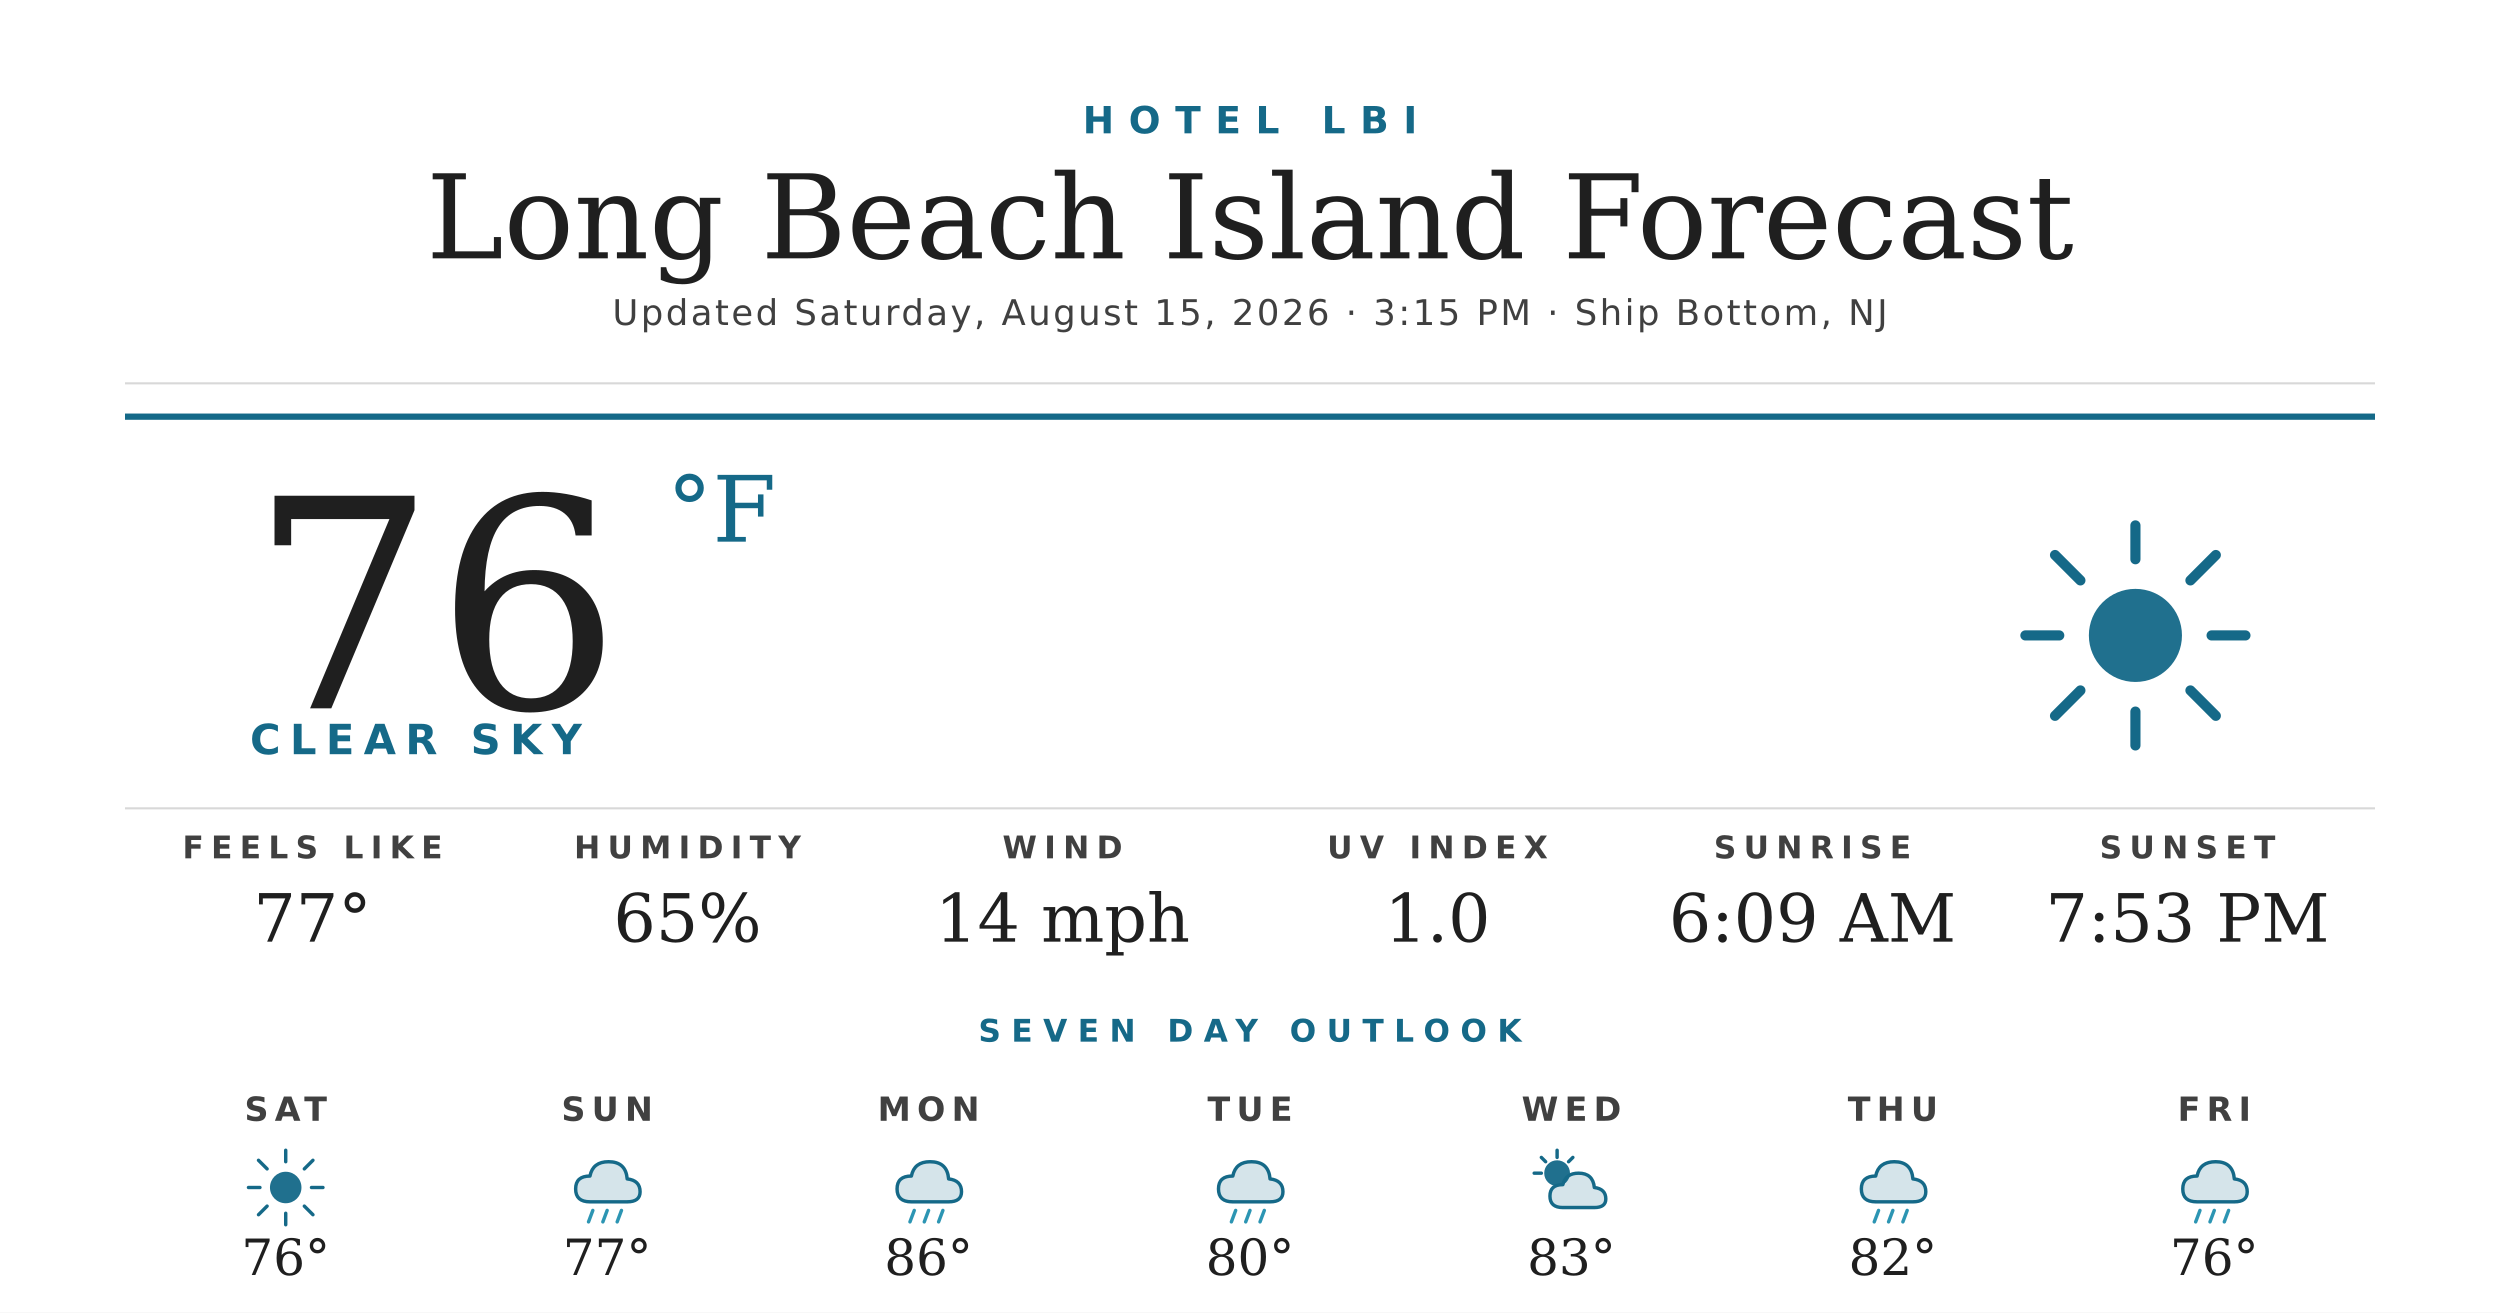
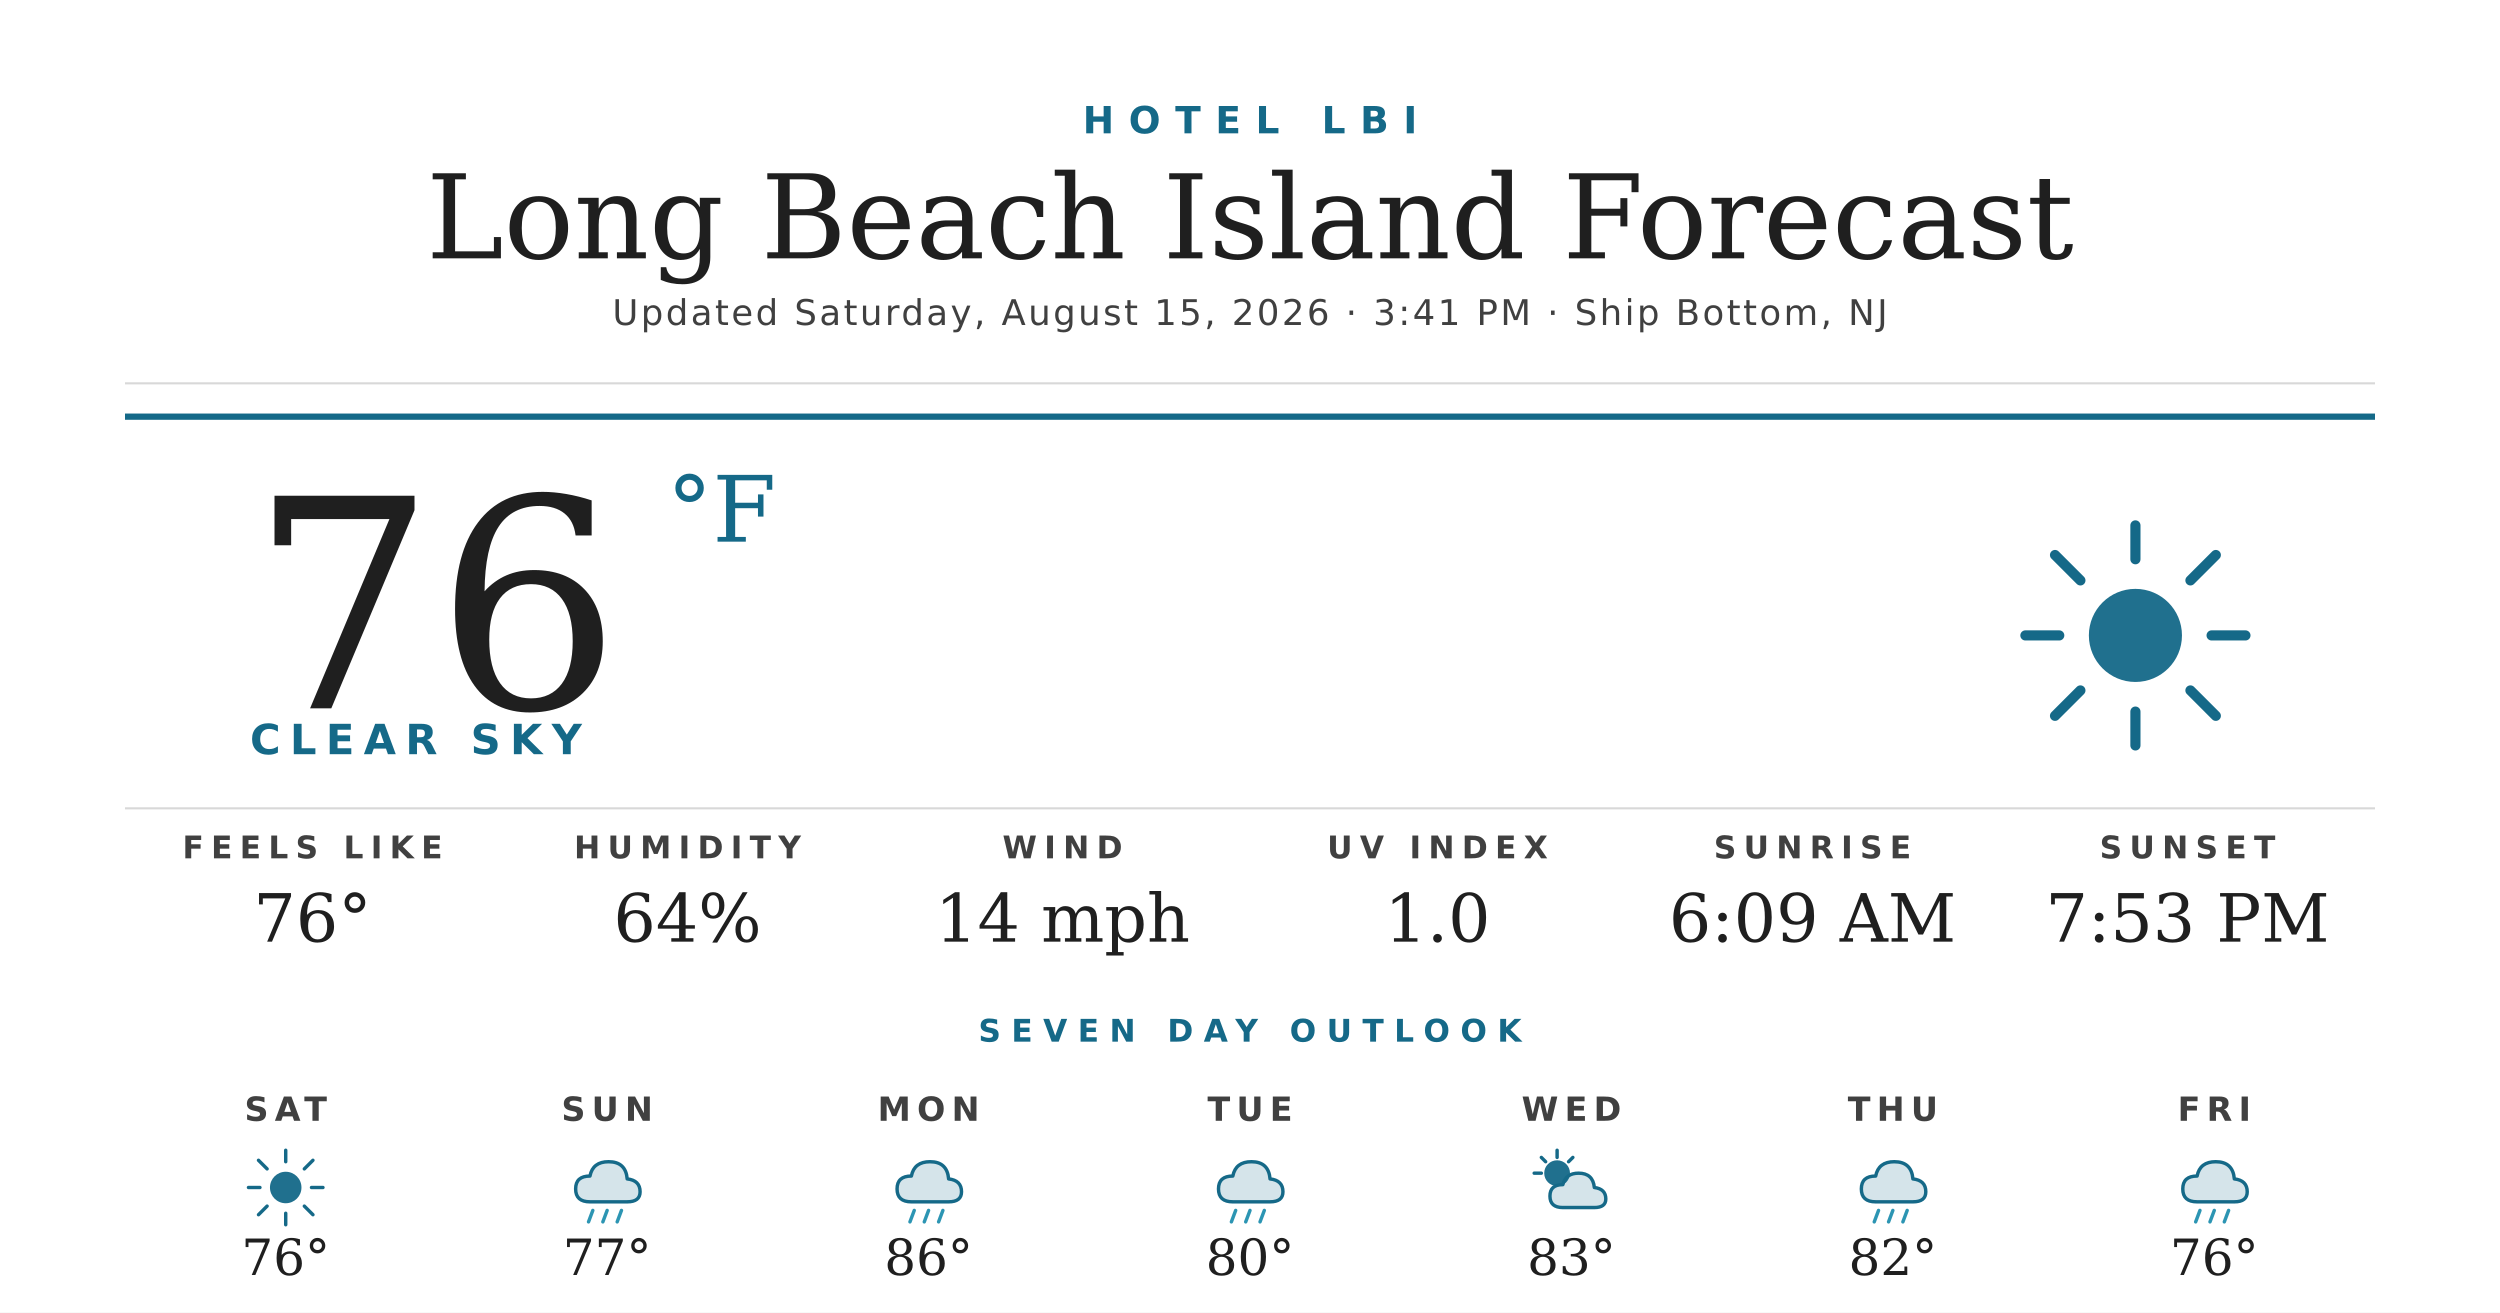
<svg xmlns="http://www.w3.org/2000/svg" width="1200" height="630" viewBox="0 0 1200 630">
  <rect width="1200" height="630" fill="#ffffff" />
  <text x="600" y="64" text-anchor="middle" font-family="'Montserrat Bold', 'Montserrat', 'DejaVu Sans', Helvetica, Arial, sans-serif" font-size="18" font-weight="700" fill="#156988" letter-spacing="7">HOTEL LBI</text>
  <text x="600" y="124" text-anchor="middle" font-family="'Prata', 'DejaVu Serif', Georgia, serif" font-size="56" fill="#1f1f1f">Long Beach Island Forecast</text>
-   <text x="600" y="156" text-anchor="middle" font-family="'Montserrat', 'DejaVu Sans', Helvetica, Arial, sans-serif" font-size="17" font-weight="500" fill="#404040" letter-spacing="1.2">Updated Saturday, August 15, 2026 · 3:15 PM · Ship Bottom, NJ</text>
+   <text x="600" y="156" text-anchor="middle" font-family="'Montserrat', 'DejaVu Sans', Helvetica, Arial, sans-serif" font-size="17" font-weight="500" fill="#404040" letter-spacing="1.2">Updated Saturday, August 15, 2026 · 3:41 PM · Ship Bottom, NJ</text>
  <line x1="60" y1="184" x2="1140" y2="184" stroke="#d8d8d8" stroke-width="1" />
  <line x1="60" y1="200" x2="1140" y2="200" stroke="#156988" stroke-width="3" />
  <text x="120" y="340" font-family="'Prata', 'DejaVu Serif', Georgia, serif" font-size="140" fill="#1f1f1f">76</text>
  <text x="320" y="260" font-family="'Prata', 'DejaVu Serif', Georgia, serif" font-size="44" fill="#156988">°F</text>
  <text x="120" y="362" font-family="'Montserrat Bold', 'Montserrat', 'DejaVu Sans', Helvetica, Arial, sans-serif" font-size="20" font-weight="700" fill="#156988" letter-spacing="4.5">CLEAR SKY</text>
  <g transform="translate(960,240) scale(2.03125)">
    <circle cx="32" cy="32" r="11" fill="#156988" opacity="0.95" />
    <g stroke="#156988" stroke-width="2.4" stroke-linecap="round">
      <line x1="32" y1="6" x2="32" y2="14" />
      <line x1="32" y1="50" x2="32" y2="58" />
      <line x1="6" y1="32" x2="14" y2="32" />
      <line x1="50" y1="32" x2="58" y2="32" />
      <line x1="13" y1="13" x2="19" y2="19" />
      <line x1="45" y1="45" x2="51" y2="51" />
      <line x1="13" y1="51" x2="19" y2="45" />
      <line x1="45" y1="19" x2="51" y2="13" />
    </g>
  </g>
  <line x1="60" y1="388" x2="1140" y2="388" stroke="#d8d8d8" stroke-width="1" />
  <text x="150" y="412" text-anchor="middle" font-family="'Montserrat Bold', 'Montserrat', 'DejaVu Sans', Helvetica, Arial, sans-serif" font-size="15" font-weight="700" fill="#404040" letter-spacing="3.5">FEELS LIKE</text>
-   <text x="150" y="452" text-anchor="middle" font-family="'Prata', 'DejaVu Serif', Georgia, serif" font-size="32" fill="#1f1f1f">77°</text>
+   <text x="150" y="452" text-anchor="middle" font-family="'Prata', 'DejaVu Serif', Georgia, serif" font-size="32" fill="#1f1f1f">76°</text>
  <text x="330" y="412" text-anchor="middle" font-family="'Montserrat Bold', 'Montserrat', 'DejaVu Sans', Helvetica, Arial, sans-serif" font-size="15" font-weight="700" fill="#404040" letter-spacing="3.5">HUMIDITY</text>
-   <text x="330" y="452" text-anchor="middle" font-family="'Prata', 'DejaVu Serif', Georgia, serif" font-size="32" fill="#1f1f1f">65%</text>
+   <text x="330" y="452" text-anchor="middle" font-family="'Prata', 'DejaVu Serif', Georgia, serif" font-size="32" fill="#1f1f1f">64%</text>
  <text x="510" y="412" text-anchor="middle" font-family="'Montserrat Bold', 'Montserrat', 'DejaVu Sans', Helvetica, Arial, sans-serif" font-size="15" font-weight="700" fill="#404040" letter-spacing="3.5">WIND</text>
  <text x="510" y="452" text-anchor="middle" font-family="'Prata', 'DejaVu Serif', Georgia, serif" font-size="32" fill="#1f1f1f">14 mph</text>
  <text x="690" y="412" text-anchor="middle" font-family="'Montserrat Bold', 'Montserrat', 'DejaVu Sans', Helvetica, Arial, sans-serif" font-size="15" font-weight="700" fill="#404040" letter-spacing="3.5">UV INDEX</text>
  <text x="690" y="452" text-anchor="middle" font-family="'Prata', 'DejaVu Serif', Georgia, serif" font-size="32" fill="#1f1f1f">1.0</text>
  <text x="870" y="412" text-anchor="middle" font-family="'Montserrat Bold', 'Montserrat', 'DejaVu Sans', Helvetica, Arial, sans-serif" font-size="15" font-weight="700" fill="#404040" letter-spacing="3.5">SUNRISE</text>
  <text x="870" y="452" text-anchor="middle" font-family="'Prata', 'DejaVu Serif', Georgia, serif" font-size="32" fill="#1f1f1f">6:09 AM</text>
  <text x="1050" y="412" text-anchor="middle" font-family="'Montserrat Bold', 'Montserrat', 'DejaVu Sans', Helvetica, Arial, sans-serif" font-size="15" font-weight="700" fill="#404040" letter-spacing="3.5">SUNSET</text>
  <text x="1050" y="452" text-anchor="middle" font-family="'Prata', 'DejaVu Serif', Georgia, serif" font-size="32" fill="#1f1f1f">7:53 PM</text>
  <text x="600" y="500" text-anchor="middle" font-family="'Montserrat Bold', 'Montserrat', 'DejaVu Sans', Helvetica, Arial, sans-serif" font-size="15" font-weight="700" fill="#156988" letter-spacing="5">SEVEN DAY OUTLOOK</text>
  <text x="137.143" y="538" text-anchor="middle" font-family="'Montserrat Bold', 'Montserrat', 'DejaVu Sans', Helvetica, Arial, sans-serif" font-size="16" font-weight="700" fill="#404040" letter-spacing="3">SAT</text>
  <g transform="translate(115.1429,548) scale(0.6875)">
    <circle cx="32" cy="32" r="11" fill="#156988" opacity="0.95" />
    <g stroke="#156988" stroke-width="2.4" stroke-linecap="round">
      <line x1="32" y1="6" x2="32" y2="14" />
      <line x1="32" y1="50" x2="32" y2="58" />
      <line x1="6" y1="32" x2="14" y2="32" />
      <line x1="50" y1="32" x2="58" y2="32" />
      <line x1="13" y1="13" x2="19" y2="19" />
      <line x1="45" y1="45" x2="51" y2="51" />
      <line x1="13" y1="51" x2="19" y2="45" />
      <line x1="45" y1="19" x2="51" y2="13" />
    </g>
  </g>
  <text x="137.143" y="612" text-anchor="middle" font-family="'Prata', 'DejaVu Serif', Georgia, serif" font-size="24" fill="#1f1f1f">76°</text>
  <text x="291.429" y="538" text-anchor="middle" font-family="'Montserrat Bold', 'Montserrat', 'DejaVu Sans', Helvetica, Arial, sans-serif" font-size="16" font-weight="700" fill="#404040" letter-spacing="3">SUN</text>
  <g transform="translate(269.4286,548) scale(0.6875)">
    <path d="M20 42 Q10 42 10 33 Q10 24 20 24 Q22 14 33 14 Q45 14 46 26 Q55 27 55 35 Q55 42 46 42 Z" fill="#156988" opacity="0.18" />
    <path d="M20 42 Q10 42 10 33 Q10 24 20 24 Q22 14 33 14 Q45 14 46 26 Q55 27 55 35 Q55 42 46 42 Z" fill="none" stroke="#156988" stroke-width="2.4" stroke-linejoin="round" />
    <g stroke="#2C95B3" stroke-width="2.4" stroke-linecap="round">
      <line x1="22" y1="48" x2="19" y2="56" />
      <line x1="32" y1="48" x2="29" y2="56" />
      <line x1="42" y1="48" x2="39" y2="56" />
    </g>
  </g>
  <text x="291.429" y="612" text-anchor="middle" font-family="'Prata', 'DejaVu Serif', Georgia, serif" font-size="24" fill="#1f1f1f">77°</text>
  <text x="445.714" y="538" text-anchor="middle" font-family="'Montserrat Bold', 'Montserrat', 'DejaVu Sans', Helvetica, Arial, sans-serif" font-size="16" font-weight="700" fill="#404040" letter-spacing="3">MON</text>
  <g transform="translate(423.7143,548) scale(0.6875)">
    <path d="M20 42 Q10 42 10 33 Q10 24 20 24 Q22 14 33 14 Q45 14 46 26 Q55 27 55 35 Q55 42 46 42 Z" fill="#156988" opacity="0.18" />
    <path d="M20 42 Q10 42 10 33 Q10 24 20 24 Q22 14 33 14 Q45 14 46 26 Q55 27 55 35 Q55 42 46 42 Z" fill="none" stroke="#156988" stroke-width="2.4" stroke-linejoin="round" />
    <g stroke="#2C95B3" stroke-width="2.4" stroke-linecap="round">
      <line x1="22" y1="48" x2="19" y2="56" />
      <line x1="32" y1="48" x2="29" y2="56" />
      <line x1="42" y1="48" x2="39" y2="56" />
    </g>
  </g>
  <text x="445.714" y="612" text-anchor="middle" font-family="'Prata', 'DejaVu Serif', Georgia, serif" font-size="24" fill="#1f1f1f">86°</text>
  <text x="600" y="538" text-anchor="middle" font-family="'Montserrat Bold', 'Montserrat', 'DejaVu Sans', Helvetica, Arial, sans-serif" font-size="16" font-weight="700" fill="#404040" letter-spacing="3">TUE</text>
  <g transform="translate(578,548) scale(0.6875)">
    <path d="M20 42 Q10 42 10 33 Q10 24 20 24 Q22 14 33 14 Q45 14 46 26 Q55 27 55 35 Q55 42 46 42 Z" fill="#156988" opacity="0.18" />
    <path d="M20 42 Q10 42 10 33 Q10 24 20 24 Q22 14 33 14 Q45 14 46 26 Q55 27 55 35 Q55 42 46 42 Z" fill="none" stroke="#156988" stroke-width="2.4" stroke-linejoin="round" />
    <g stroke="#2C95B3" stroke-width="2.4" stroke-linecap="round">
      <line x1="22" y1="48" x2="19" y2="56" />
      <line x1="32" y1="48" x2="29" y2="56" />
      <line x1="42" y1="48" x2="39" y2="56" />
    </g>
  </g>
  <text x="600" y="612" text-anchor="middle" font-family="'Prata', 'DejaVu Serif', Georgia, serif" font-size="24" fill="#1f1f1f">80°</text>
  <text x="754.286" y="538" text-anchor="middle" font-family="'Montserrat Bold', 'Montserrat', 'DejaVu Sans', Helvetica, Arial, sans-serif" font-size="16" font-weight="700" fill="#404040" letter-spacing="3">WED</text>
  <g transform="translate(732.2857,548) scale(0.6875)">
    <circle cx="22" cy="22" r="9" fill="#156988" opacity="0.95" />
    <g stroke="#156988" stroke-width="2.4" stroke-linecap="round">
      <line x1="22" y1="6" x2="22" y2="11" />
      <line x1="6" y1="22" x2="11" y2="22" />
      <line x1="11" y1="11" x2="14" y2="14" />
      <line x1="33" y1="11" x2="30" y2="14" />
    </g>
    <path d="M26 46 Q17 46 17 38 Q17 30 26 30 Q28 22 37 22 Q47 22 48 32 Q56 33 56 40 Q56 46 48 46 Z" fill="#156988" opacity="0.18" />
    <path d="M26 46 Q17 46 17 38 Q17 30 26 30 Q28 22 37 22 Q47 22 48 32 Q56 33 56 40 Q56 46 48 46 Z" fill="none" stroke="#156988" stroke-width="2.4" stroke-linejoin="round" />
  </g>
  <text x="754.286" y="612" text-anchor="middle" font-family="'Prata', 'DejaVu Serif', Georgia, serif" font-size="24" fill="#1f1f1f">83°</text>
  <text x="908.571" y="538" text-anchor="middle" font-family="'Montserrat Bold', 'Montserrat', 'DejaVu Sans', Helvetica, Arial, sans-serif" font-size="16" font-weight="700" fill="#404040" letter-spacing="3">THU</text>
  <g transform="translate(886.5714,548) scale(0.6875)">
    <path d="M20 42 Q10 42 10 33 Q10 24 20 24 Q22 14 33 14 Q45 14 46 26 Q55 27 55 35 Q55 42 46 42 Z" fill="#156988" opacity="0.18" />
    <path d="M20 42 Q10 42 10 33 Q10 24 20 24 Q22 14 33 14 Q45 14 46 26 Q55 27 55 35 Q55 42 46 42 Z" fill="none" stroke="#156988" stroke-width="2.4" stroke-linejoin="round" />
    <g stroke="#2C95B3" stroke-width="2.4" stroke-linecap="round">
      <line x1="22" y1="48" x2="19" y2="56" />
      <line x1="32" y1="48" x2="29" y2="56" />
      <line x1="42" y1="48" x2="39" y2="56" />
    </g>
  </g>
  <text x="908.571" y="612" text-anchor="middle" font-family="'Prata', 'DejaVu Serif', Georgia, serif" font-size="24" fill="#1f1f1f">82°</text>
  <text x="1062.857" y="538" text-anchor="middle" font-family="'Montserrat Bold', 'Montserrat', 'DejaVu Sans', Helvetica, Arial, sans-serif" font-size="16" font-weight="700" fill="#404040" letter-spacing="3">FRI</text>
  <g transform="translate(1040.857,548) scale(0.6875)">
    <path d="M20 42 Q10 42 10 33 Q10 24 20 24 Q22 14 33 14 Q45 14 46 26 Q55 27 55 35 Q55 42 46 42 Z" fill="#156988" opacity="0.18" />
    <path d="M20 42 Q10 42 10 33 Q10 24 20 24 Q22 14 33 14 Q45 14 46 26 Q55 27 55 35 Q55 42 46 42 Z" fill="none" stroke="#156988" stroke-width="2.4" stroke-linejoin="round" />
    <g stroke="#2C95B3" stroke-width="2.4" stroke-linecap="round">
      <line x1="22" y1="48" x2="19" y2="56" />
      <line x1="32" y1="48" x2="29" y2="56" />
      <line x1="42" y1="48" x2="39" y2="56" />
    </g>
  </g>
  <text x="1062.857" y="612" text-anchor="middle" font-family="'Prata', 'DejaVu Serif', Georgia, serif" font-size="24" fill="#1f1f1f">76°</text>
</svg>
